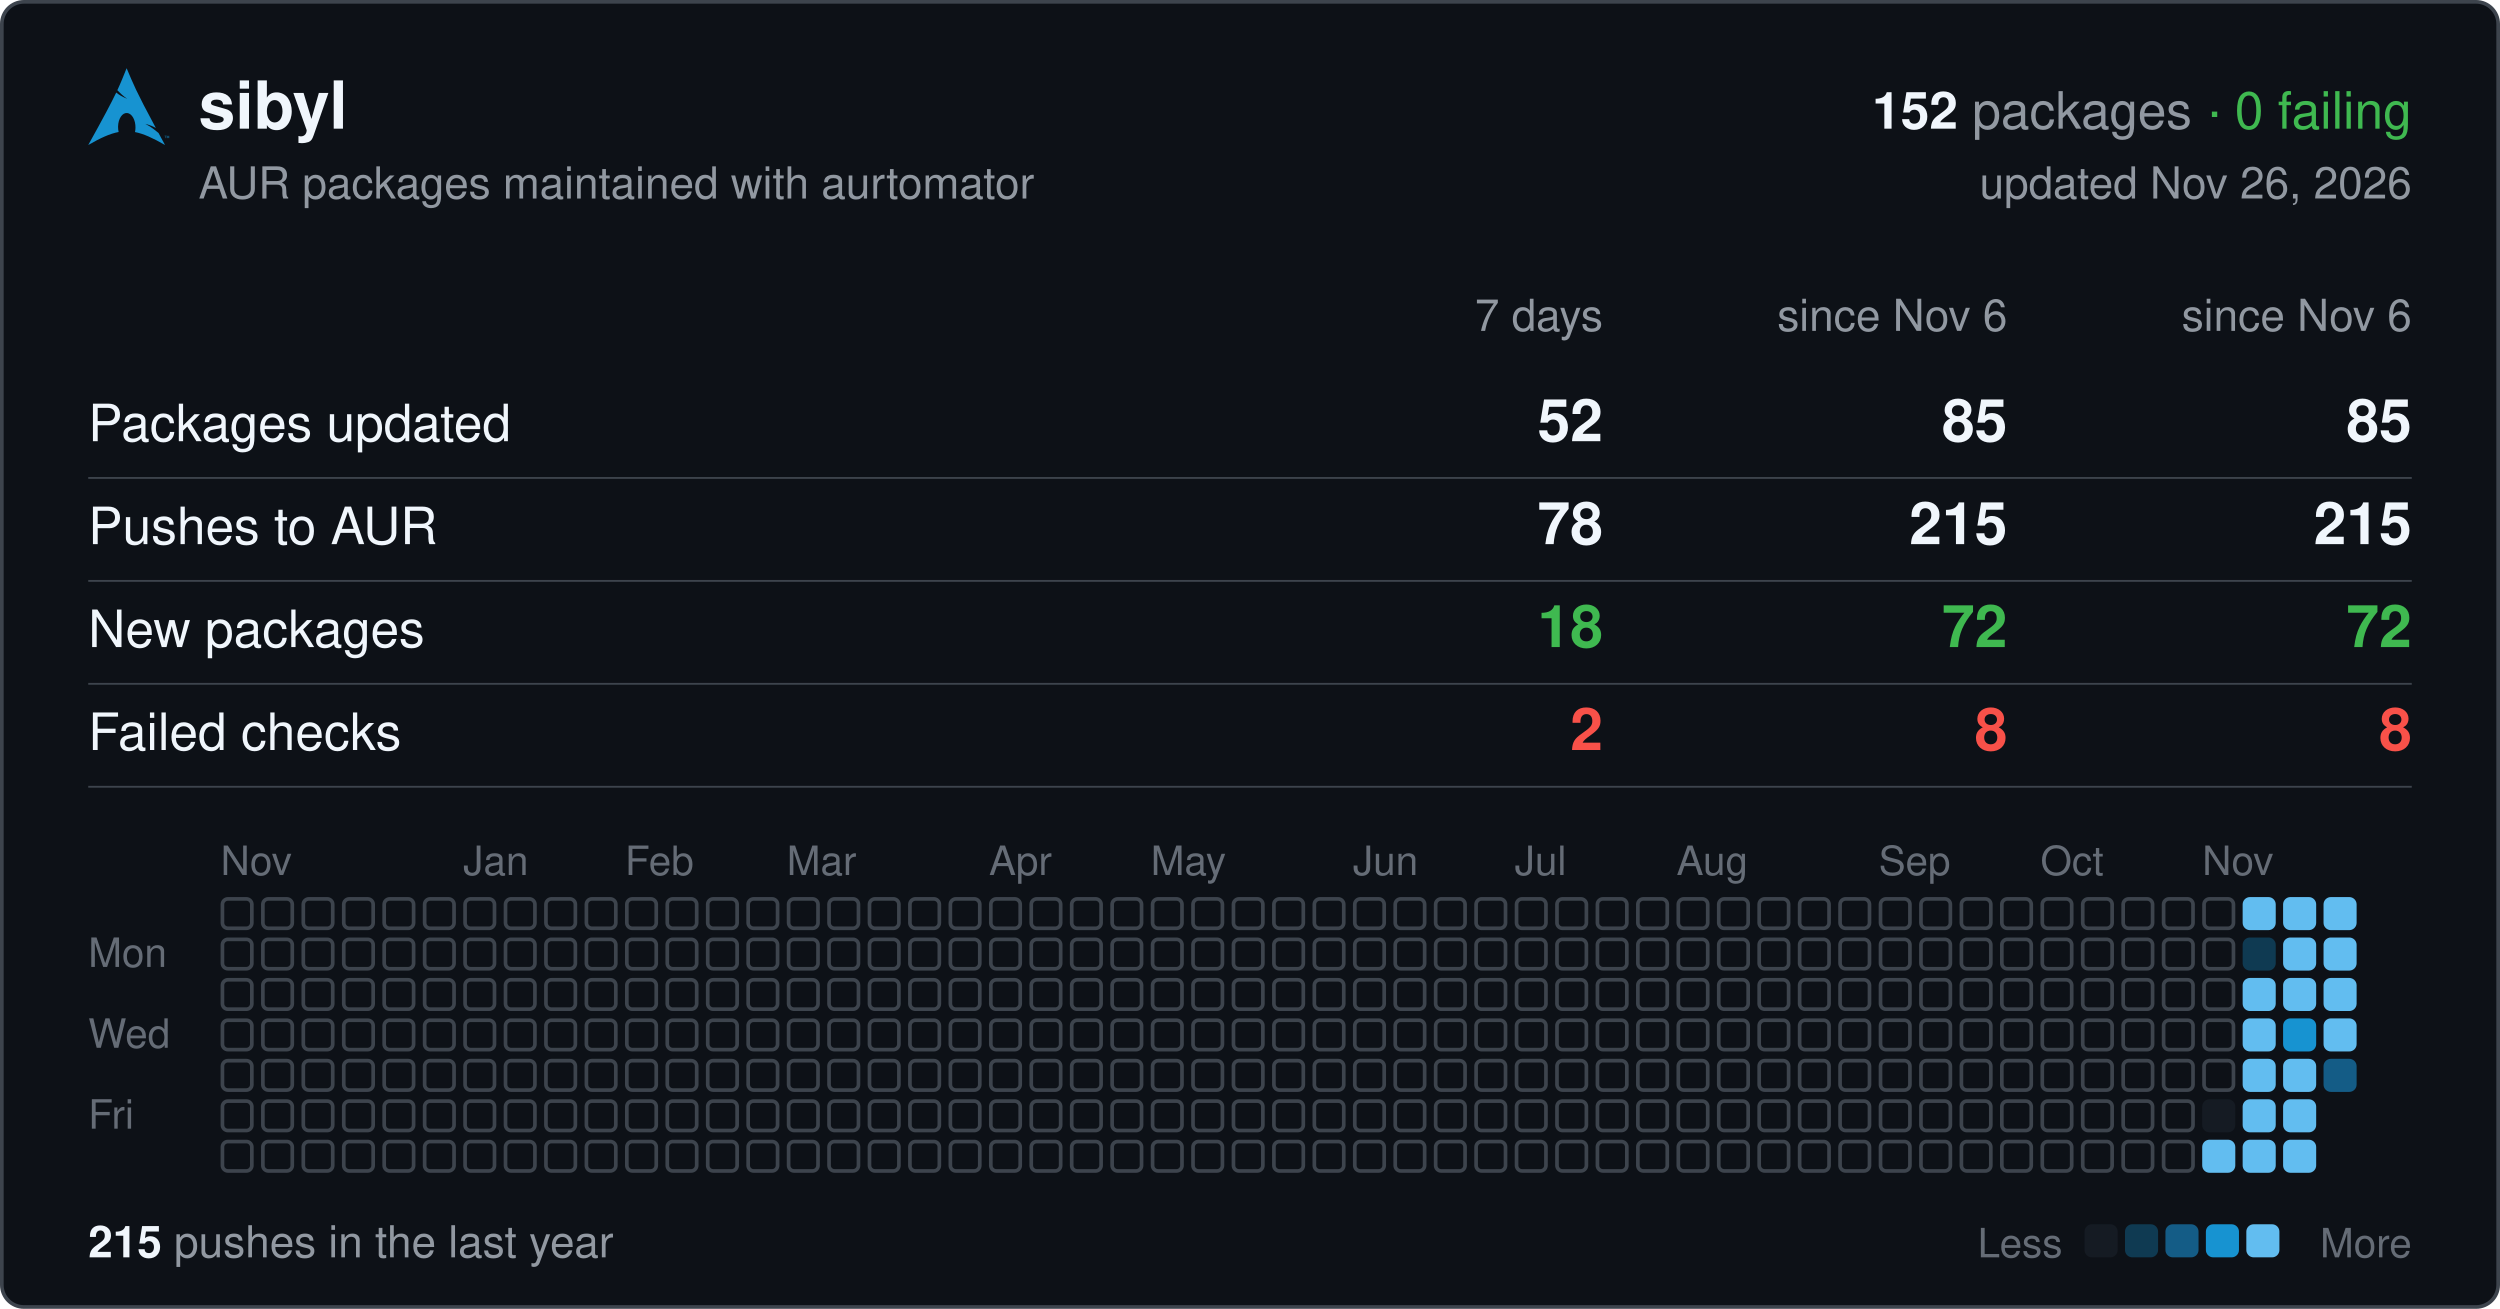
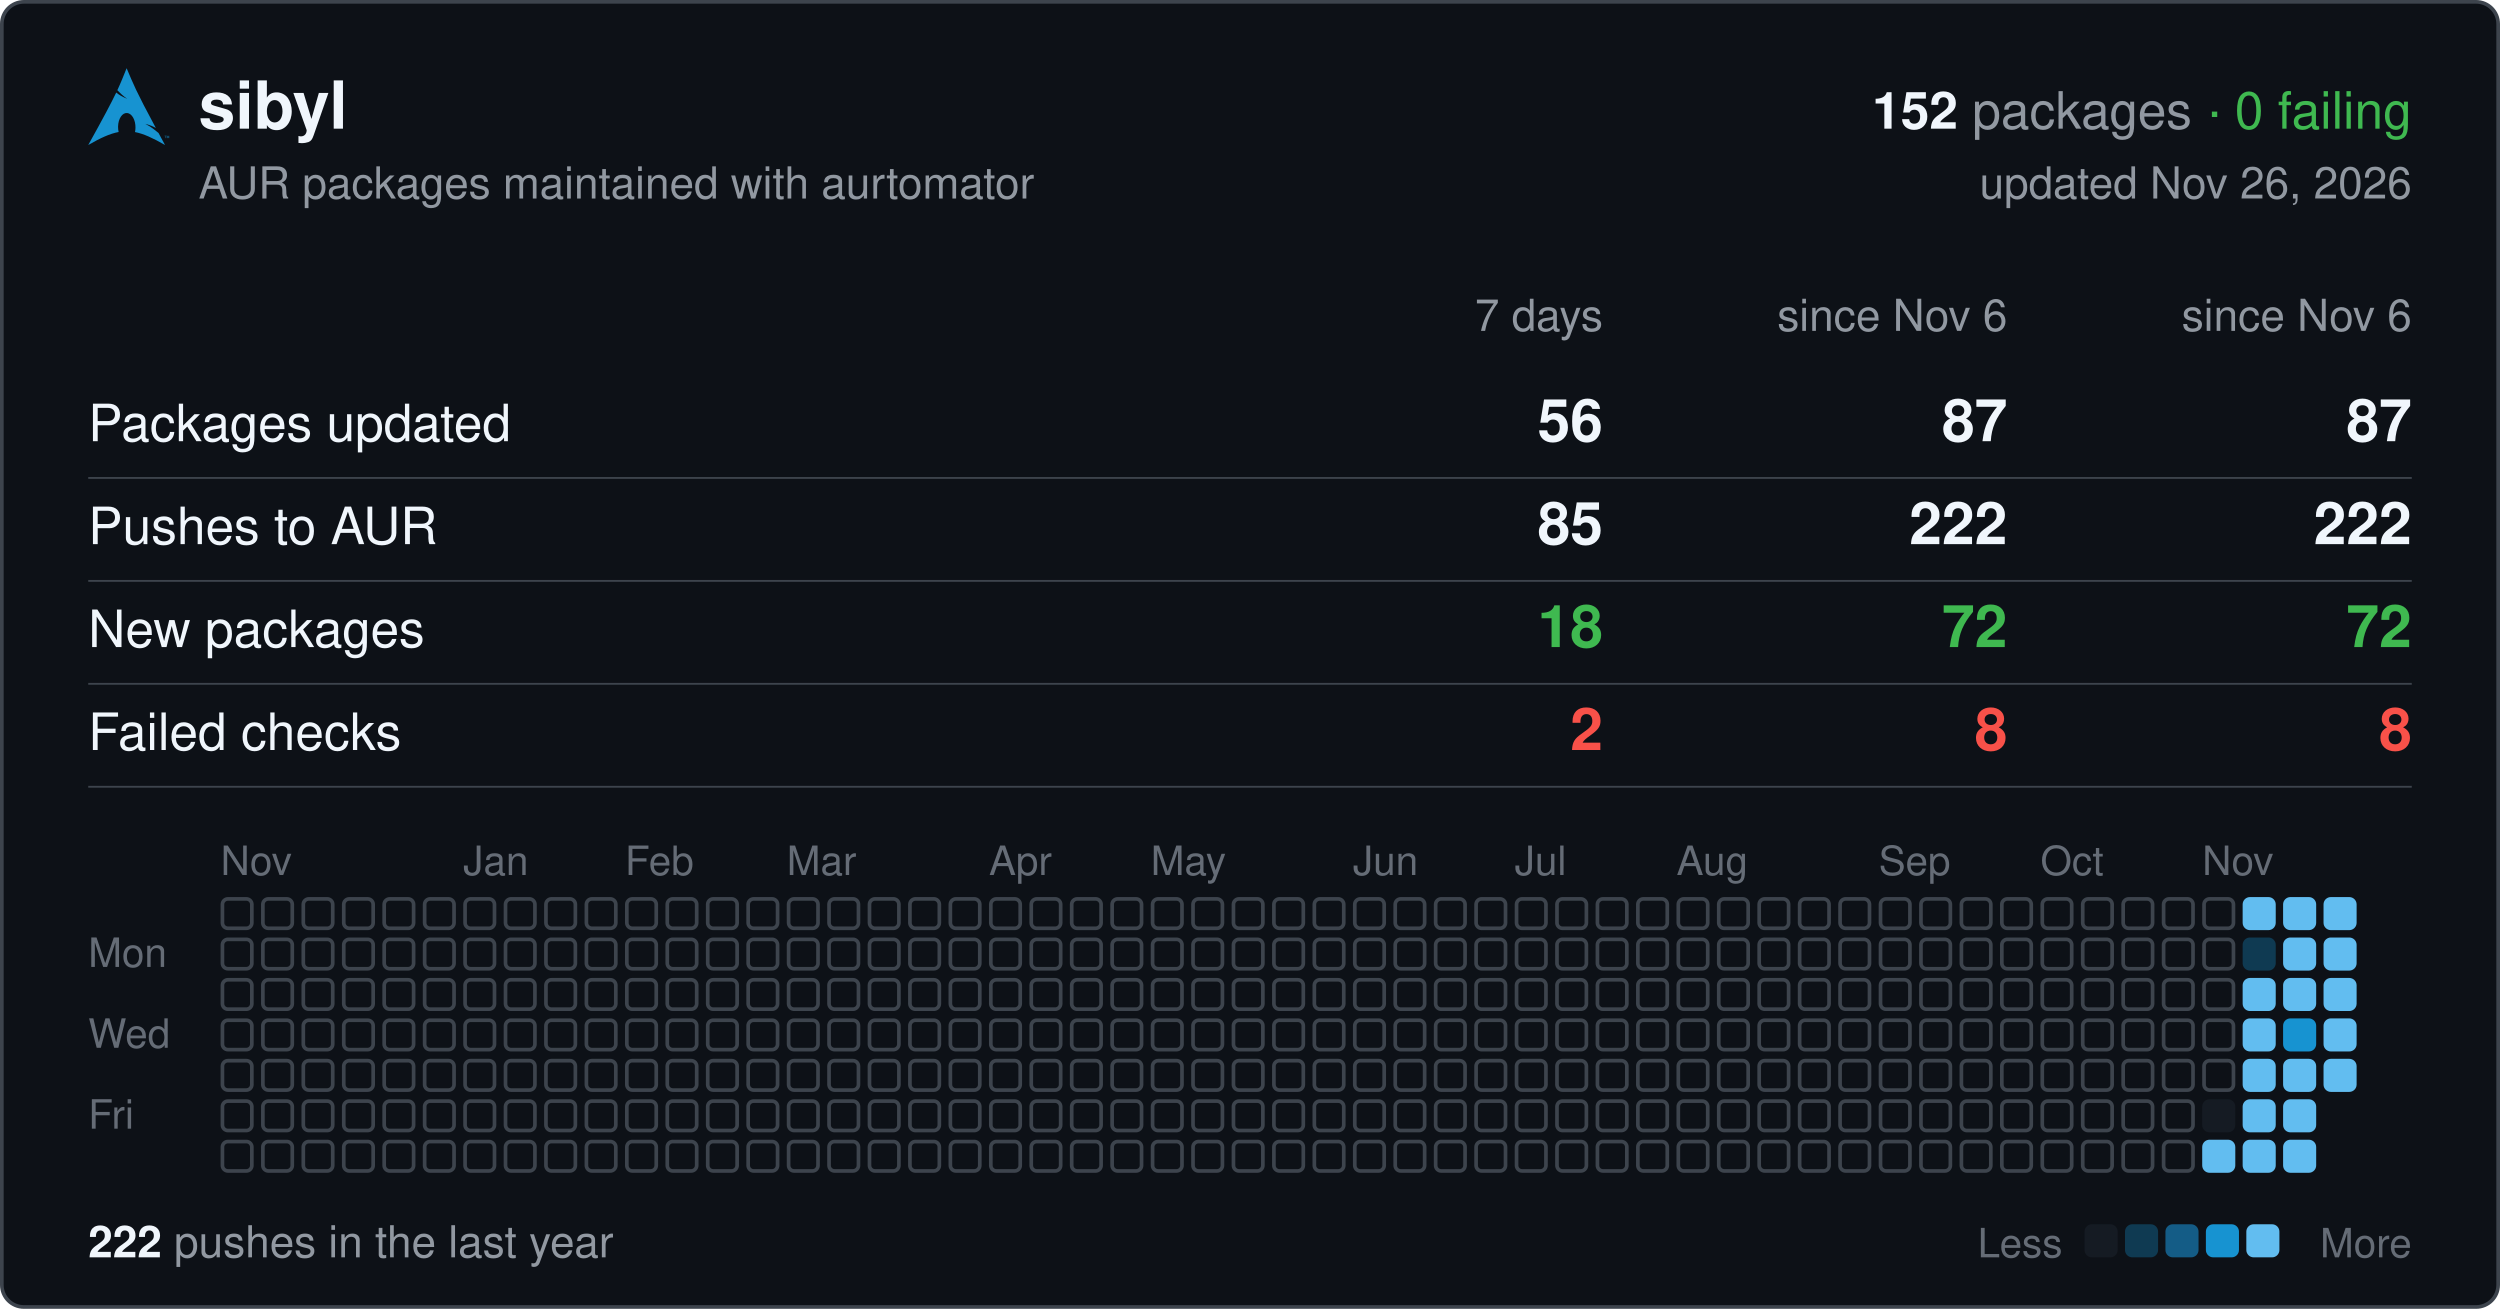
<svg xmlns="http://www.w3.org/2000/svg" width="680" height="356" viewBox="0 0 680 356" font-family="-apple-system,BlinkMacSystemFont,'Segoe UI',Helvetica,Arial,sans-serif">
  <rect x="0.5" y="0.5" width="679" height="355" rx="6" fill="#0d1117" stroke="#3d444d" />
  <svg x="24" y="18" width="22" height="22" viewBox="0 0 24 24">
    <path fill="#1793d1" d="M11.39.605C10.376 3.092 9.764 4.72 8.635 7.132c.693.734 1.543 1.589 2.923 2.554-1.484-.61-2.496-1.224-3.252-1.86C6.86 10.842 4.596 15.138 0 23.395c3.612-2.085 6.412-3.37 9.021-3.862a6.61 6.61 0 01-.171-1.547l.003-.115c.058-2.315 1.261-4.095 2.687-3.973 1.426.12 2.534 2.096 2.478 4.409a6.52 6.52 0 01-.146 1.243c2.58.505 5.352 1.787 8.914 3.844-.702-1.293-1.33-2.459-1.929-3.57-.943-.73-1.926-1.682-3.933-2.713 1.38.359 2.367.772 3.137 1.234-6.09-11.334-6.582-12.84-8.67-17.74zM22.898 21.36v-.623h-.234v-.084h.562v.084h-.234v.623h.331v-.707h.142l.167.5.034.107a2.26 2.26 0 01.038-.114l.17-.493H24v.707h-.091v-.593l-.206.593h-.084l-.205-.602v.602h-.091" />
  </svg>
  <text x="54" y="35" font-size="18" font-weight="600" fill="#f0f6fc">sibyl</text>
  <text x="656" y="35" font-size="14" text-anchor="end" fill="#9198a1">
    <tspan font-weight="600" fill="#f0f6fc">152</tspan> packages <tspan fill="#3fb950">· 0 failing</tspan>
  </text>
  <text x="54" y="54" font-size="12" fill="#9198a1">AUR packages maintained with aurtomator</text>
  <text x="656" y="54" font-size="12" text-anchor="end" fill="#9198a1">updated Nov 26, 2026</text>
  <text x="436" y="90" font-size="12" text-anchor="end" fill="#9198a1">7 days</text>
  <text x="546" y="90" font-size="12" text-anchor="end" fill="#9198a1">since Nov 6</text>
  <text x="656" y="90" font-size="12" text-anchor="end" fill="#9198a1">since Nov 6</text>
  <text x="24" y="120" font-size="14" fill="#f0f6fc">Packages updated</text>
-   <text x="436" y="120" font-size="16" font-weight="600" text-anchor="end" fill="#f0f6fc">52</text>
-   <text x="546" y="120" font-size="16" font-weight="600" text-anchor="end" fill="#f0f6fc">85</text>
-   <text x="656" y="120" font-size="16" font-weight="600" text-anchor="end" fill="#f0f6fc">85</text>
+   <text x="436" y="120" font-size="16" font-weight="600" text-anchor="end" fill="#f0f6fc">56</text>
+   <text x="546" y="120" font-size="16" font-weight="600" text-anchor="end" fill="#f0f6fc">87</text>
+   <text x="656" y="120" font-size="16" font-weight="600" text-anchor="end" fill="#f0f6fc">87</text>
  <line x1="24" x2="656" y1="130" y2="130" stroke="#3d444d" stroke-width="0.5" />
  <text x="24" y="148" font-size="14" fill="#f0f6fc">Pushes to AUR</text>
-   <text x="436" y="148" font-size="16" font-weight="600" text-anchor="end" fill="#f0f6fc">78</text>
-   <text x="546" y="148" font-size="16" font-weight="600" text-anchor="end" fill="#f0f6fc">215</text>
-   <text x="656" y="148" font-size="16" font-weight="600" text-anchor="end" fill="#f0f6fc">215</text>
+   <text x="436" y="148" font-size="16" font-weight="600" text-anchor="end" fill="#f0f6fc">85</text>
+   <text x="546" y="148" font-size="16" font-weight="600" text-anchor="end" fill="#f0f6fc">222</text>
+   <text x="656" y="148" font-size="16" font-weight="600" text-anchor="end" fill="#f0f6fc">222</text>
  <line x1="24" x2="656" y1="158" y2="158" stroke="#3d444d" stroke-width="0.5" />
  <text x="24" y="176" font-size="14" fill="#f0f6fc">New packages</text>
  <text x="436" y="176" font-size="16" font-weight="600" text-anchor="end" fill="#3fb950">18</text>
  <text x="546" y="176" font-size="16" font-weight="600" text-anchor="end" fill="#3fb950">72</text>
  <text x="656" y="176" font-size="16" font-weight="600" text-anchor="end" fill="#3fb950">72</text>
  <line x1="24" x2="656" y1="186" y2="186" stroke="#3d444d" stroke-width="0.5" />
  <text x="24" y="204" font-size="14" fill="#f0f6fc">Failed checks</text>
  <text x="436" y="204" font-size="16" font-weight="600" text-anchor="end" fill="#f85149">2</text>
  <text x="546" y="204" font-size="16" font-weight="600" text-anchor="end" fill="#f85149">8</text>
  <text x="656" y="204" font-size="16" font-weight="600" text-anchor="end" fill="#f85149">8</text>
  <line x1="24" x2="656" y1="214" y2="214" stroke="#3d444d" stroke-width="0.5" />
  <text x="60" y="238" font-size="11" fill="#656c76">Nov</text>
  <text x="126" y="238" font-size="11" fill="#656c76">Jan</text>
  <text x="170" y="238" font-size="11" fill="#656c76">Feb</text>
  <text x="214" y="238" font-size="11" fill="#656c76">Mar</text>
  <text x="269" y="238" font-size="11" fill="#656c76">Apr</text>
  <text x="313" y="238" font-size="11" fill="#656c76">May</text>
  <text x="368" y="238" font-size="11" fill="#656c76">Jun</text>
  <text x="412" y="238" font-size="11" fill="#656c76">Jul</text>
  <text x="456" y="238" font-size="11" fill="#656c76">Aug</text>
  <text x="511" y="238" font-size="11" fill="#656c76">Sep</text>
  <text x="555" y="238" font-size="11" fill="#656c76">Oct</text>
  <text x="599" y="238" font-size="11" fill="#656c76">Nov</text>
  <text x="24" y="263" font-size="11" fill="#656c76">Mon</text>
  <text x="24" y="285" font-size="11" fill="#656c76">Wed</text>
  <text x="24" y="307" font-size="11" fill="#656c76">Fri</text>
  <g fill="none" stroke="#3d444d">
    <rect x="60.5" y="244.5" width="8" height="8" rx="1.5" />
    <rect x="60.5" y="255.5" width="8" height="8" rx="1.5" />
    <rect x="60.5" y="266.5" width="8" height="8" rx="1.5" />
    <rect x="60.5" y="277.5" width="8" height="8" rx="1.5" />
    <rect x="60.5" y="288.5" width="8" height="8" rx="1.5" />
    <rect x="60.5" y="299.5" width="8" height="8" rx="1.5" />
    <rect x="60.5" y="310.5" width="8" height="8" rx="1.5" />
    <rect x="71.5" y="244.5" width="8" height="8" rx="1.5" />
    <rect x="71.5" y="255.5" width="8" height="8" rx="1.5" />
    <rect x="71.5" y="266.5" width="8" height="8" rx="1.5" />
    <rect x="71.5" y="277.5" width="8" height="8" rx="1.5" />
    <rect x="71.5" y="288.5" width="8" height="8" rx="1.5" />
    <rect x="71.5" y="299.5" width="8" height="8" rx="1.5" />
    <rect x="71.5" y="310.5" width="8" height="8" rx="1.5" />
    <rect x="82.5" y="244.5" width="8" height="8" rx="1.5" />
    <rect x="82.5" y="255.5" width="8" height="8" rx="1.5" />
    <rect x="82.5" y="266.5" width="8" height="8" rx="1.5" />
    <rect x="82.5" y="277.5" width="8" height="8" rx="1.5" />
    <rect x="82.5" y="288.5" width="8" height="8" rx="1.5" />
    <rect x="82.5" y="299.5" width="8" height="8" rx="1.5" />
    <rect x="82.5" y="310.5" width="8" height="8" rx="1.5" />
    <rect x="93.5" y="244.5" width="8" height="8" rx="1.5" />
    <rect x="93.5" y="255.5" width="8" height="8" rx="1.5" />
    <rect x="93.5" y="266.5" width="8" height="8" rx="1.5" />
    <rect x="93.5" y="277.5" width="8" height="8" rx="1.5" />
    <rect x="93.5" y="288.5" width="8" height="8" rx="1.5" />
    <rect x="93.5" y="299.5" width="8" height="8" rx="1.5" />
    <rect x="93.5" y="310.5" width="8" height="8" rx="1.5" />
    <rect x="104.5" y="244.5" width="8" height="8" rx="1.5" />
    <rect x="104.5" y="255.5" width="8" height="8" rx="1.5" />
    <rect x="104.5" y="266.5" width="8" height="8" rx="1.5" />
    <rect x="104.5" y="277.5" width="8" height="8" rx="1.5" />
    <rect x="104.5" y="288.5" width="8" height="8" rx="1.5" />
    <rect x="104.5" y="299.5" width="8" height="8" rx="1.5" />
    <rect x="104.5" y="310.5" width="8" height="8" rx="1.5" />
    <rect x="115.5" y="244.5" width="8" height="8" rx="1.5" />
    <rect x="115.5" y="255.5" width="8" height="8" rx="1.5" />
    <rect x="115.5" y="266.5" width="8" height="8" rx="1.5" />
    <rect x="115.5" y="277.5" width="8" height="8" rx="1.5" />
    <rect x="115.5" y="288.5" width="8" height="8" rx="1.5" />
    <rect x="115.5" y="299.5" width="8" height="8" rx="1.5" />
    <rect x="115.5" y="310.5" width="8" height="8" rx="1.5" />
    <rect x="126.5" y="244.5" width="8" height="8" rx="1.5" />
    <rect x="126.5" y="255.5" width="8" height="8" rx="1.5" />
    <rect x="126.5" y="266.5" width="8" height="8" rx="1.5" />
    <rect x="126.5" y="277.5" width="8" height="8" rx="1.5" />
    <rect x="126.5" y="288.5" width="8" height="8" rx="1.5" />
    <rect x="126.5" y="299.5" width="8" height="8" rx="1.5" />
    <rect x="126.5" y="310.5" width="8" height="8" rx="1.5" />
    <rect x="137.5" y="244.5" width="8" height="8" rx="1.5" />
    <rect x="137.5" y="255.5" width="8" height="8" rx="1.5" />
    <rect x="137.5" y="266.5" width="8" height="8" rx="1.5" />
    <rect x="137.5" y="277.5" width="8" height="8" rx="1.5" />
    <rect x="137.5" y="288.5" width="8" height="8" rx="1.5" />
    <rect x="137.5" y="299.5" width="8" height="8" rx="1.5" />
    <rect x="137.5" y="310.5" width="8" height="8" rx="1.5" />
    <rect x="148.5" y="244.5" width="8" height="8" rx="1.5" />
    <rect x="148.5" y="255.5" width="8" height="8" rx="1.5" />
    <rect x="148.5" y="266.5" width="8" height="8" rx="1.5" />
    <rect x="148.5" y="277.5" width="8" height="8" rx="1.5" />
    <rect x="148.5" y="288.5" width="8" height="8" rx="1.5" />
    <rect x="148.5" y="299.5" width="8" height="8" rx="1.5" />
    <rect x="148.5" y="310.5" width="8" height="8" rx="1.5" />
    <rect x="159.5" y="244.5" width="8" height="8" rx="1.5" />
    <rect x="159.5" y="255.5" width="8" height="8" rx="1.5" />
    <rect x="159.5" y="266.5" width="8" height="8" rx="1.5" />
    <rect x="159.5" y="277.5" width="8" height="8" rx="1.5" />
    <rect x="159.5" y="288.5" width="8" height="8" rx="1.5" />
    <rect x="159.5" y="299.5" width="8" height="8" rx="1.5" />
    <rect x="159.5" y="310.5" width="8" height="8" rx="1.5" />
    <rect x="170.5" y="244.5" width="8" height="8" rx="1.5" />
    <rect x="170.5" y="255.5" width="8" height="8" rx="1.5" />
    <rect x="170.5" y="266.5" width="8" height="8" rx="1.5" />
    <rect x="170.5" y="277.5" width="8" height="8" rx="1.5" />
    <rect x="170.5" y="288.5" width="8" height="8" rx="1.5" />
    <rect x="170.5" y="299.5" width="8" height="8" rx="1.5" />
    <rect x="170.5" y="310.5" width="8" height="8" rx="1.5" />
    <rect x="181.5" y="244.5" width="8" height="8" rx="1.5" />
    <rect x="181.5" y="255.5" width="8" height="8" rx="1.5" />
    <rect x="181.5" y="266.5" width="8" height="8" rx="1.5" />
    <rect x="181.5" y="277.5" width="8" height="8" rx="1.5" />
    <rect x="181.5" y="288.5" width="8" height="8" rx="1.5" />
    <rect x="181.5" y="299.5" width="8" height="8" rx="1.5" />
    <rect x="181.5" y="310.5" width="8" height="8" rx="1.5" />
    <rect x="192.5" y="244.5" width="8" height="8" rx="1.5" />
    <rect x="192.5" y="255.5" width="8" height="8" rx="1.5" />
    <rect x="192.5" y="266.5" width="8" height="8" rx="1.5" />
    <rect x="192.5" y="277.5" width="8" height="8" rx="1.5" />
    <rect x="192.5" y="288.5" width="8" height="8" rx="1.5" />
    <rect x="192.5" y="299.5" width="8" height="8" rx="1.5" />
    <rect x="192.5" y="310.5" width="8" height="8" rx="1.5" />
    <rect x="203.5" y="244.5" width="8" height="8" rx="1.5" />
    <rect x="203.5" y="255.5" width="8" height="8" rx="1.5" />
    <rect x="203.5" y="266.5" width="8" height="8" rx="1.5" />
    <rect x="203.5" y="277.5" width="8" height="8" rx="1.5" />
    <rect x="203.5" y="288.5" width="8" height="8" rx="1.5" />
    <rect x="203.5" y="299.5" width="8" height="8" rx="1.5" />
    <rect x="203.5" y="310.5" width="8" height="8" rx="1.5" />
    <rect x="214.5" y="244.5" width="8" height="8" rx="1.5" />
    <rect x="214.5" y="255.5" width="8" height="8" rx="1.5" />
    <rect x="214.5" y="266.5" width="8" height="8" rx="1.5" />
    <rect x="214.5" y="277.5" width="8" height="8" rx="1.5" />
    <rect x="214.5" y="288.5" width="8" height="8" rx="1.5" />
    <rect x="214.5" y="299.5" width="8" height="8" rx="1.5" />
    <rect x="214.5" y="310.5" width="8" height="8" rx="1.5" />
    <rect x="225.5" y="244.5" width="8" height="8" rx="1.5" />
    <rect x="225.5" y="255.5" width="8" height="8" rx="1.5" />
    <rect x="225.5" y="266.5" width="8" height="8" rx="1.5" />
    <rect x="225.5" y="277.5" width="8" height="8" rx="1.5" />
    <rect x="225.5" y="288.5" width="8" height="8" rx="1.5" />
    <rect x="225.5" y="299.5" width="8" height="8" rx="1.5" />
    <rect x="225.5" y="310.5" width="8" height="8" rx="1.5" />
    <rect x="236.5" y="244.5" width="8" height="8" rx="1.5" />
    <rect x="236.5" y="255.5" width="8" height="8" rx="1.5" />
    <rect x="236.5" y="266.5" width="8" height="8" rx="1.5" />
    <rect x="236.5" y="277.5" width="8" height="8" rx="1.5" />
    <rect x="236.5" y="288.5" width="8" height="8" rx="1.5" />
    <rect x="236.5" y="299.5" width="8" height="8" rx="1.5" />
    <rect x="236.5" y="310.5" width="8" height="8" rx="1.5" />
    <rect x="247.5" y="244.5" width="8" height="8" rx="1.5" />
    <rect x="247.5" y="255.5" width="8" height="8" rx="1.5" />
    <rect x="247.5" y="266.5" width="8" height="8" rx="1.5" />
    <rect x="247.5" y="277.5" width="8" height="8" rx="1.5" />
    <rect x="247.5" y="288.5" width="8" height="8" rx="1.5" />
    <rect x="247.5" y="299.5" width="8" height="8" rx="1.5" />
    <rect x="247.5" y="310.5" width="8" height="8" rx="1.5" />
    <rect x="258.5" y="244.5" width="8" height="8" rx="1.5" />
    <rect x="258.5" y="255.5" width="8" height="8" rx="1.5" />
    <rect x="258.5" y="266.5" width="8" height="8" rx="1.5" />
    <rect x="258.5" y="277.5" width="8" height="8" rx="1.5" />
    <rect x="258.5" y="288.5" width="8" height="8" rx="1.5" />
    <rect x="258.5" y="299.5" width="8" height="8" rx="1.5" />
    <rect x="258.5" y="310.5" width="8" height="8" rx="1.5" />
    <rect x="269.5" y="244.5" width="8" height="8" rx="1.5" />
    <rect x="269.5" y="255.5" width="8" height="8" rx="1.5" />
    <rect x="269.5" y="266.5" width="8" height="8" rx="1.5" />
    <rect x="269.5" y="277.5" width="8" height="8" rx="1.5" />
    <rect x="269.5" y="288.5" width="8" height="8" rx="1.5" />
    <rect x="269.5" y="299.5" width="8" height="8" rx="1.5" />
    <rect x="269.5" y="310.5" width="8" height="8" rx="1.5" />
    <rect x="280.5" y="244.5" width="8" height="8" rx="1.5" />
    <rect x="280.5" y="255.5" width="8" height="8" rx="1.5" />
    <rect x="280.5" y="266.5" width="8" height="8" rx="1.5" />
    <rect x="280.5" y="277.5" width="8" height="8" rx="1.5" />
    <rect x="280.5" y="288.5" width="8" height="8" rx="1.5" />
    <rect x="280.5" y="299.5" width="8" height="8" rx="1.5" />
    <rect x="280.5" y="310.5" width="8" height="8" rx="1.5" />
    <rect x="291.5" y="244.5" width="8" height="8" rx="1.5" />
    <rect x="291.5" y="255.5" width="8" height="8" rx="1.5" />
    <rect x="291.5" y="266.5" width="8" height="8" rx="1.5" />
    <rect x="291.5" y="277.5" width="8" height="8" rx="1.5" />
    <rect x="291.5" y="288.5" width="8" height="8" rx="1.5" />
    <rect x="291.5" y="299.5" width="8" height="8" rx="1.5" />
    <rect x="291.5" y="310.5" width="8" height="8" rx="1.5" />
    <rect x="302.5" y="244.5" width="8" height="8" rx="1.5" />
    <rect x="302.5" y="255.5" width="8" height="8" rx="1.5" />
    <rect x="302.5" y="266.5" width="8" height="8" rx="1.5" />
    <rect x="302.5" y="277.5" width="8" height="8" rx="1.5" />
    <rect x="302.5" y="288.5" width="8" height="8" rx="1.5" />
    <rect x="302.5" y="299.5" width="8" height="8" rx="1.5" />
    <rect x="302.5" y="310.5" width="8" height="8" rx="1.5" />
    <rect x="313.5" y="244.5" width="8" height="8" rx="1.5" />
    <rect x="313.5" y="255.5" width="8" height="8" rx="1.5" />
    <rect x="313.5" y="266.5" width="8" height="8" rx="1.5" />
    <rect x="313.5" y="277.5" width="8" height="8" rx="1.5" />
    <rect x="313.5" y="288.5" width="8" height="8" rx="1.5" />
    <rect x="313.5" y="299.5" width="8" height="8" rx="1.5" />
    <rect x="313.5" y="310.5" width="8" height="8" rx="1.5" />
    <rect x="324.5" y="244.5" width="8" height="8" rx="1.5" />
    <rect x="324.5" y="255.5" width="8" height="8" rx="1.5" />
    <rect x="324.5" y="266.5" width="8" height="8" rx="1.5" />
    <rect x="324.5" y="277.5" width="8" height="8" rx="1.5" />
    <rect x="324.5" y="288.5" width="8" height="8" rx="1.5" />
    <rect x="324.5" y="299.5" width="8" height="8" rx="1.5" />
    <rect x="324.5" y="310.5" width="8" height="8" rx="1.5" />
    <rect x="335.5" y="244.5" width="8" height="8" rx="1.5" />
    <rect x="335.5" y="255.5" width="8" height="8" rx="1.5" />
    <rect x="335.5" y="266.5" width="8" height="8" rx="1.5" />
    <rect x="335.5" y="277.5" width="8" height="8" rx="1.5" />
    <rect x="335.5" y="288.5" width="8" height="8" rx="1.5" />
    <rect x="335.5" y="299.5" width="8" height="8" rx="1.5" />
    <rect x="335.5" y="310.5" width="8" height="8" rx="1.5" />
    <rect x="346.5" y="244.5" width="8" height="8" rx="1.5" />
    <rect x="346.5" y="255.5" width="8" height="8" rx="1.5" />
    <rect x="346.5" y="266.5" width="8" height="8" rx="1.5" />
    <rect x="346.5" y="277.5" width="8" height="8" rx="1.5" />
    <rect x="346.5" y="288.5" width="8" height="8" rx="1.5" />
    <rect x="346.5" y="299.5" width="8" height="8" rx="1.5" />
    <rect x="346.5" y="310.5" width="8" height="8" rx="1.5" />
    <rect x="357.5" y="244.5" width="8" height="8" rx="1.5" />
    <rect x="357.5" y="255.5" width="8" height="8" rx="1.5" />
    <rect x="357.5" y="266.5" width="8" height="8" rx="1.5" />
    <rect x="357.5" y="277.5" width="8" height="8" rx="1.5" />
    <rect x="357.5" y="288.5" width="8" height="8" rx="1.5" />
    <rect x="357.5" y="299.5" width="8" height="8" rx="1.5" />
    <rect x="357.5" y="310.5" width="8" height="8" rx="1.5" />
    <rect x="368.5" y="244.5" width="8" height="8" rx="1.5" />
    <rect x="368.5" y="255.5" width="8" height="8" rx="1.5" />
    <rect x="368.5" y="266.5" width="8" height="8" rx="1.5" />
    <rect x="368.5" y="277.5" width="8" height="8" rx="1.5" />
    <rect x="368.5" y="288.5" width="8" height="8" rx="1.5" />
    <rect x="368.5" y="299.5" width="8" height="8" rx="1.5" />
    <rect x="368.5" y="310.5" width="8" height="8" rx="1.5" />
    <rect x="379.5" y="244.5" width="8" height="8" rx="1.5" />
    <rect x="379.5" y="255.5" width="8" height="8" rx="1.5" />
    <rect x="379.5" y="266.5" width="8" height="8" rx="1.5" />
    <rect x="379.5" y="277.5" width="8" height="8" rx="1.5" />
    <rect x="379.5" y="288.5" width="8" height="8" rx="1.5" />
    <rect x="379.5" y="299.5" width="8" height="8" rx="1.5" />
    <rect x="379.5" y="310.5" width="8" height="8" rx="1.5" />
    <rect x="390.5" y="244.5" width="8" height="8" rx="1.5" />
    <rect x="390.5" y="255.5" width="8" height="8" rx="1.5" />
    <rect x="390.5" y="266.5" width="8" height="8" rx="1.5" />
    <rect x="390.5" y="277.5" width="8" height="8" rx="1.5" />
    <rect x="390.5" y="288.5" width="8" height="8" rx="1.5" />
    <rect x="390.5" y="299.5" width="8" height="8" rx="1.5" />
    <rect x="390.5" y="310.5" width="8" height="8" rx="1.5" />
    <rect x="401.5" y="244.5" width="8" height="8" rx="1.5" />
    <rect x="401.5" y="255.5" width="8" height="8" rx="1.5" />
    <rect x="401.5" y="266.5" width="8" height="8" rx="1.5" />
    <rect x="401.5" y="277.5" width="8" height="8" rx="1.5" />
    <rect x="401.5" y="288.5" width="8" height="8" rx="1.5" />
    <rect x="401.5" y="299.5" width="8" height="8" rx="1.5" />
    <rect x="401.5" y="310.5" width="8" height="8" rx="1.5" />
    <rect x="412.5" y="244.5" width="8" height="8" rx="1.5" />
    <rect x="412.5" y="255.5" width="8" height="8" rx="1.5" />
    <rect x="412.5" y="266.5" width="8" height="8" rx="1.5" />
    <rect x="412.5" y="277.5" width="8" height="8" rx="1.5" />
    <rect x="412.5" y="288.5" width="8" height="8" rx="1.5" />
    <rect x="412.5" y="299.5" width="8" height="8" rx="1.5" />
    <rect x="412.5" y="310.5" width="8" height="8" rx="1.5" />
    <rect x="423.5" y="244.5" width="8" height="8" rx="1.5" />
    <rect x="423.5" y="255.5" width="8" height="8" rx="1.5" />
    <rect x="423.5" y="266.5" width="8" height="8" rx="1.5" />
    <rect x="423.5" y="277.5" width="8" height="8" rx="1.5" />
    <rect x="423.5" y="288.5" width="8" height="8" rx="1.5" />
    <rect x="423.5" y="299.5" width="8" height="8" rx="1.5" />
    <rect x="423.5" y="310.5" width="8" height="8" rx="1.5" />
    <rect x="434.5" y="244.5" width="8" height="8" rx="1.5" />
    <rect x="434.5" y="255.5" width="8" height="8" rx="1.5" />
    <rect x="434.5" y="266.5" width="8" height="8" rx="1.5" />
    <rect x="434.5" y="277.5" width="8" height="8" rx="1.5" />
    <rect x="434.5" y="288.5" width="8" height="8" rx="1.5" />
    <rect x="434.5" y="299.5" width="8" height="8" rx="1.5" />
    <rect x="434.5" y="310.5" width="8" height="8" rx="1.5" />
    <rect x="445.5" y="244.5" width="8" height="8" rx="1.5" />
    <rect x="445.5" y="255.5" width="8" height="8" rx="1.5" />
    <rect x="445.5" y="266.5" width="8" height="8" rx="1.5" />
    <rect x="445.5" y="277.5" width="8" height="8" rx="1.5" />
    <rect x="445.5" y="288.5" width="8" height="8" rx="1.5" />
    <rect x="445.5" y="299.5" width="8" height="8" rx="1.5" />
    <rect x="445.5" y="310.5" width="8" height="8" rx="1.5" />
    <rect x="456.5" y="244.5" width="8" height="8" rx="1.5" />
    <rect x="456.5" y="255.5" width="8" height="8" rx="1.5" />
    <rect x="456.5" y="266.5" width="8" height="8" rx="1.5" />
    <rect x="456.5" y="277.5" width="8" height="8" rx="1.5" />
    <rect x="456.5" y="288.5" width="8" height="8" rx="1.5" />
    <rect x="456.5" y="299.5" width="8" height="8" rx="1.5" />
    <rect x="456.5" y="310.5" width="8" height="8" rx="1.5" />
    <rect x="467.5" y="244.5" width="8" height="8" rx="1.5" />
    <rect x="467.5" y="255.5" width="8" height="8" rx="1.5" />
    <rect x="467.5" y="266.5" width="8" height="8" rx="1.5" />
    <rect x="467.5" y="277.5" width="8" height="8" rx="1.5" />
    <rect x="467.5" y="288.5" width="8" height="8" rx="1.5" />
    <rect x="467.5" y="299.5" width="8" height="8" rx="1.5" />
    <rect x="467.5" y="310.5" width="8" height="8" rx="1.5" />
    <rect x="478.5" y="244.5" width="8" height="8" rx="1.5" />
    <rect x="478.5" y="255.5" width="8" height="8" rx="1.5" />
    <rect x="478.5" y="266.5" width="8" height="8" rx="1.5" />
    <rect x="478.5" y="277.5" width="8" height="8" rx="1.5" />
    <rect x="478.5" y="288.5" width="8" height="8" rx="1.5" />
    <rect x="478.5" y="299.5" width="8" height="8" rx="1.5" />
    <rect x="478.5" y="310.5" width="8" height="8" rx="1.5" />
    <rect x="489.5" y="244.5" width="8" height="8" rx="1.5" />
    <rect x="489.5" y="255.5" width="8" height="8" rx="1.5" />
    <rect x="489.5" y="266.5" width="8" height="8" rx="1.5" />
    <rect x="489.5" y="277.5" width="8" height="8" rx="1.5" />
    <rect x="489.5" y="288.5" width="8" height="8" rx="1.5" />
    <rect x="489.5" y="299.5" width="8" height="8" rx="1.5" />
    <rect x="489.5" y="310.5" width="8" height="8" rx="1.5" />
    <rect x="500.5" y="244.5" width="8" height="8" rx="1.5" />
    <rect x="500.5" y="255.5" width="8" height="8" rx="1.5" />
    <rect x="500.5" y="266.5" width="8" height="8" rx="1.5" />
    <rect x="500.5" y="277.5" width="8" height="8" rx="1.5" />
    <rect x="500.5" y="288.5" width="8" height="8" rx="1.5" />
    <rect x="500.5" y="299.5" width="8" height="8" rx="1.5" />
    <rect x="500.5" y="310.5" width="8" height="8" rx="1.5" />
    <rect x="511.5" y="244.5" width="8" height="8" rx="1.5" />
    <rect x="511.5" y="255.5" width="8" height="8" rx="1.5" />
    <rect x="511.5" y="266.5" width="8" height="8" rx="1.5" />
    <rect x="511.5" y="277.5" width="8" height="8" rx="1.5" />
    <rect x="511.5" y="288.5" width="8" height="8" rx="1.5" />
    <rect x="511.5" y="299.5" width="8" height="8" rx="1.5" />
    <rect x="511.5" y="310.5" width="8" height="8" rx="1.5" />
    <rect x="522.5" y="244.5" width="8" height="8" rx="1.5" />
    <rect x="522.5" y="255.5" width="8" height="8" rx="1.5" />
    <rect x="522.5" y="266.5" width="8" height="8" rx="1.5" />
    <rect x="522.5" y="277.5" width="8" height="8" rx="1.5" />
    <rect x="522.5" y="288.5" width="8" height="8" rx="1.5" />
    <rect x="522.5" y="299.5" width="8" height="8" rx="1.5" />
    <rect x="522.5" y="310.5" width="8" height="8" rx="1.5" />
    <rect x="533.5" y="244.5" width="8" height="8" rx="1.5" />
    <rect x="533.5" y="255.5" width="8" height="8" rx="1.5" />
    <rect x="533.5" y="266.5" width="8" height="8" rx="1.5" />
    <rect x="533.5" y="277.5" width="8" height="8" rx="1.5" />
    <rect x="533.5" y="288.5" width="8" height="8" rx="1.5" />
    <rect x="533.5" y="299.5" width="8" height="8" rx="1.5" />
    <rect x="533.5" y="310.5" width="8" height="8" rx="1.5" />
    <rect x="544.5" y="244.5" width="8" height="8" rx="1.5" />
    <rect x="544.5" y="255.5" width="8" height="8" rx="1.5" />
    <rect x="544.5" y="266.5" width="8" height="8" rx="1.5" />
    <rect x="544.5" y="277.5" width="8" height="8" rx="1.5" />
    <rect x="544.5" y="288.5" width="8" height="8" rx="1.5" />
    <rect x="544.5" y="299.5" width="8" height="8" rx="1.5" />
    <rect x="544.5" y="310.5" width="8" height="8" rx="1.5" />
    <rect x="555.5" y="244.5" width="8" height="8" rx="1.5" />
    <rect x="555.5" y="255.5" width="8" height="8" rx="1.5" />
    <rect x="555.5" y="266.5" width="8" height="8" rx="1.5" />
    <rect x="555.5" y="277.5" width="8" height="8" rx="1.5" />
    <rect x="555.5" y="288.5" width="8" height="8" rx="1.5" />
    <rect x="555.5" y="299.5" width="8" height="8" rx="1.5" />
    <rect x="555.5" y="310.5" width="8" height="8" rx="1.5" />
    <rect x="566.5" y="244.5" width="8" height="8" rx="1.5" />
    <rect x="566.5" y="255.5" width="8" height="8" rx="1.5" />
    <rect x="566.5" y="266.5" width="8" height="8" rx="1.5" />
    <rect x="566.5" y="277.5" width="8" height="8" rx="1.5" />
    <rect x="566.5" y="288.5" width="8" height="8" rx="1.5" />
    <rect x="566.5" y="299.5" width="8" height="8" rx="1.5" />
    <rect x="566.5" y="310.5" width="8" height="8" rx="1.5" />
    <rect x="577.5" y="244.5" width="8" height="8" rx="1.5" />
    <rect x="577.5" y="255.5" width="8" height="8" rx="1.5" />
    <rect x="577.5" y="266.5" width="8" height="8" rx="1.5" />
    <rect x="577.5" y="277.5" width="8" height="8" rx="1.5" />
    <rect x="577.5" y="288.5" width="8" height="8" rx="1.5" />
    <rect x="577.5" y="299.5" width="8" height="8" rx="1.5" />
    <rect x="577.5" y="310.5" width="8" height="8" rx="1.5" />
    <rect x="588.5" y="244.5" width="8" height="8" rx="1.5" />
    <rect x="588.5" y="255.5" width="8" height="8" rx="1.5" />
    <rect x="588.5" y="266.5" width="8" height="8" rx="1.5" />
    <rect x="588.5" y="277.5" width="8" height="8" rx="1.5" />
    <rect x="588.5" y="288.5" width="8" height="8" rx="1.5" />
    <rect x="588.5" y="299.5" width="8" height="8" rx="1.5" />
    <rect x="588.5" y="310.5" width="8" height="8" rx="1.5" />
    <rect x="599.5" y="244.5" width="8" height="8" rx="1.5" />
    <rect x="599.5" y="255.5" width="8" height="8" rx="1.5" />
    <rect x="599.5" y="266.5" width="8" height="8" rx="1.5" />
    <rect x="599.5" y="277.5" width="8" height="8" rx="1.5" />
    <rect x="599.5" y="288.5" width="8" height="8" rx="1.5" />
  </g>
  <g fill="#151b23">
    <rect x="599" y="299" width="9" height="9" rx="2" />
  </g>
  <g fill="#0f3a52">
    <rect x="610" y="255" width="9" height="9" rx="2" />
  </g>
-   <g fill="#145c86">
-     <rect x="632" y="288" width="9" height="9" rx="2" />
-   </g>
  <g fill="#1793d1">
    <rect x="621" y="277" width="9" height="9" rx="2" />
  </g>
  <g fill="#62bdf0">
    <rect x="599" y="310" width="9" height="9" rx="2" />
    <rect x="610" y="244" width="9" height="9" rx="2" />
    <rect x="610" y="266" width="9" height="9" rx="2" />
    <rect x="610" y="277" width="9" height="9" rx="2" />
    <rect x="610" y="288" width="9" height="9" rx="2" />
    <rect x="610" y="299" width="9" height="9" rx="2" />
    <rect x="610" y="310" width="9" height="9" rx="2" />
    <rect x="621" y="244" width="9" height="9" rx="2" />
    <rect x="621" y="255" width="9" height="9" rx="2" />
    <rect x="621" y="266" width="9" height="9" rx="2" />
    <rect x="621" y="288" width="9" height="9" rx="2" />
    <rect x="621" y="299" width="9" height="9" rx="2" />
    <rect x="621" y="310" width="9" height="9" rx="2" />
    <rect x="632" y="244" width="9" height="9" rx="2" />
    <rect x="632" y="255" width="9" height="9" rx="2" />
    <rect x="632" y="266" width="9" height="9" rx="2" />
    <rect x="632" y="277" width="9" height="9" rx="2" />
+     <rect x="632" y="288" width="9" height="9" rx="2" />
  </g>
  <text x="24" y="342" font-size="12" fill="#9198a1">
-     <tspan font-weight="600" fill="#f0f6fc">215</tspan> pushes in the last year</text>
+     <tspan font-weight="600" fill="#f0f6fc">222</tspan> pushes in the last year</text>
  <text x="561" y="342" font-size="11" text-anchor="end" fill="#656c76">Less</text>
  <rect x="567" y="333" width="9" height="9" rx="2" fill="#151b23" />
  <rect x="578" y="333" width="9" height="9" rx="2" fill="#0f3a52" />
  <rect x="589" y="333" width="9" height="9" rx="2" fill="#145c86" />
  <rect x="600" y="333" width="9" height="9" rx="2" fill="#1793d1" />
  <rect x="611" y="333" width="9" height="9" rx="2" fill="#62bdf0" />
  <text x="656" y="342" font-size="11" text-anchor="end" fill="#656c76">More</text>
</svg>
